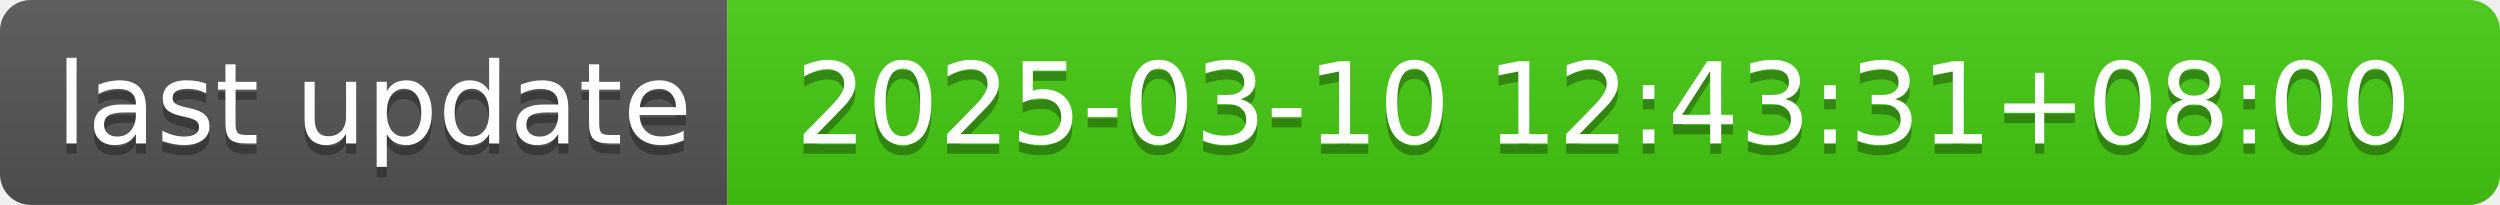
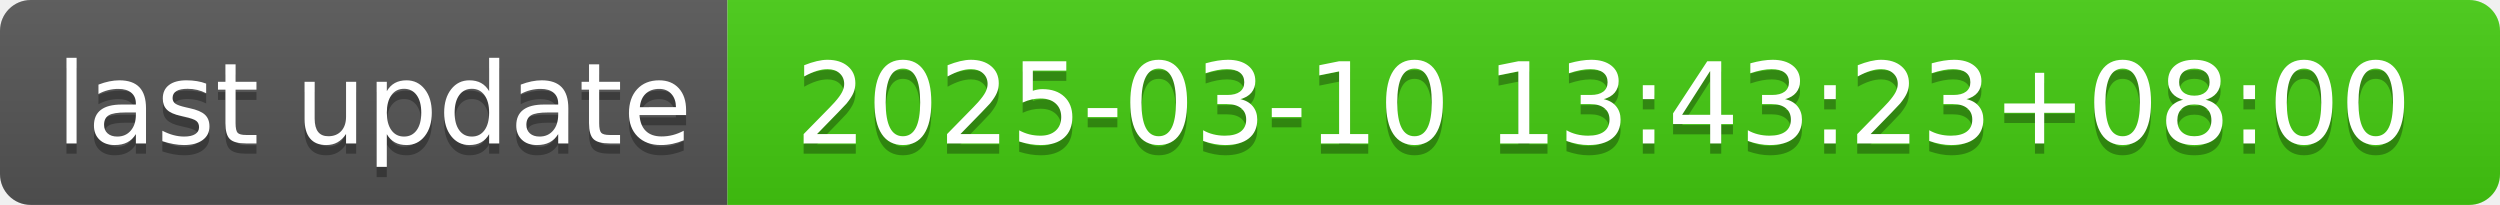
- <svg xmlns="http://www.w3.org/2000/svg" width="244" height="20" role="img" aria-label="last update: 2025-03-10 12:43:31+08:00">
+ <svg xmlns="http://www.w3.org/2000/svg" width="244" height="20" role="img" aria-label="last update: 2025-03-10 13:43:23+08:00">
  <linearGradient id="s" x2="0" y2="100%">
    <stop offset="0" stop-color="#bbb" stop-opacity=".1" />
    <stop offset="1" stop-opacity=".1" />
  </linearGradient>
  <clipPath id="r">
    <rect width="244" height="20" rx="3" fill="#fff" />
  </clipPath>
  <g clip-path="url(#r)">
    <rect width="71" height="20" fill="#555" />
    <rect x="71" width="173" height="20" fill="#4c1" />
    <rect width="244" height="20" fill="url(#s)" />
  </g>
  <g fill="#fff" text-anchor="middle" font-family="Verdana,Geneva,DejaVu Sans,sans-serif" text-rendering="geometricPrecision" font-size="110">
    <text aria-hidden="true" x="365" y="150" fill="#010101" fill-opacity=".3" transform="scale(.1)" textLength="610">last update</text>
    <text x="365" y="140" transform="scale(.1)" fill="#fff" textLength="610">last update</text>
-     <text aria-hidden="true" x="1565" y="150" fill="#010101" fill-opacity=".3" transform="scale(.1)" textLength="1630">2025-03-10 12:43:31+08:00</text>
-     <text x="1565" y="140" transform="scale(.1)" fill="#fff" textLength="1630">2025-03-10 12:43:31+08:00</text>
+     <text aria-hidden="true" x="1565" y="150" fill="#010101" fill-opacity=".3" transform="scale(.1)" textLength="1630">2025-03-10 13:43:23+08:00</text>
+     <text x="1565" y="140" transform="scale(.1)" fill="#fff" textLength="1630">2025-03-10 13:43:23+08:00</text>
  </g>
</svg>
